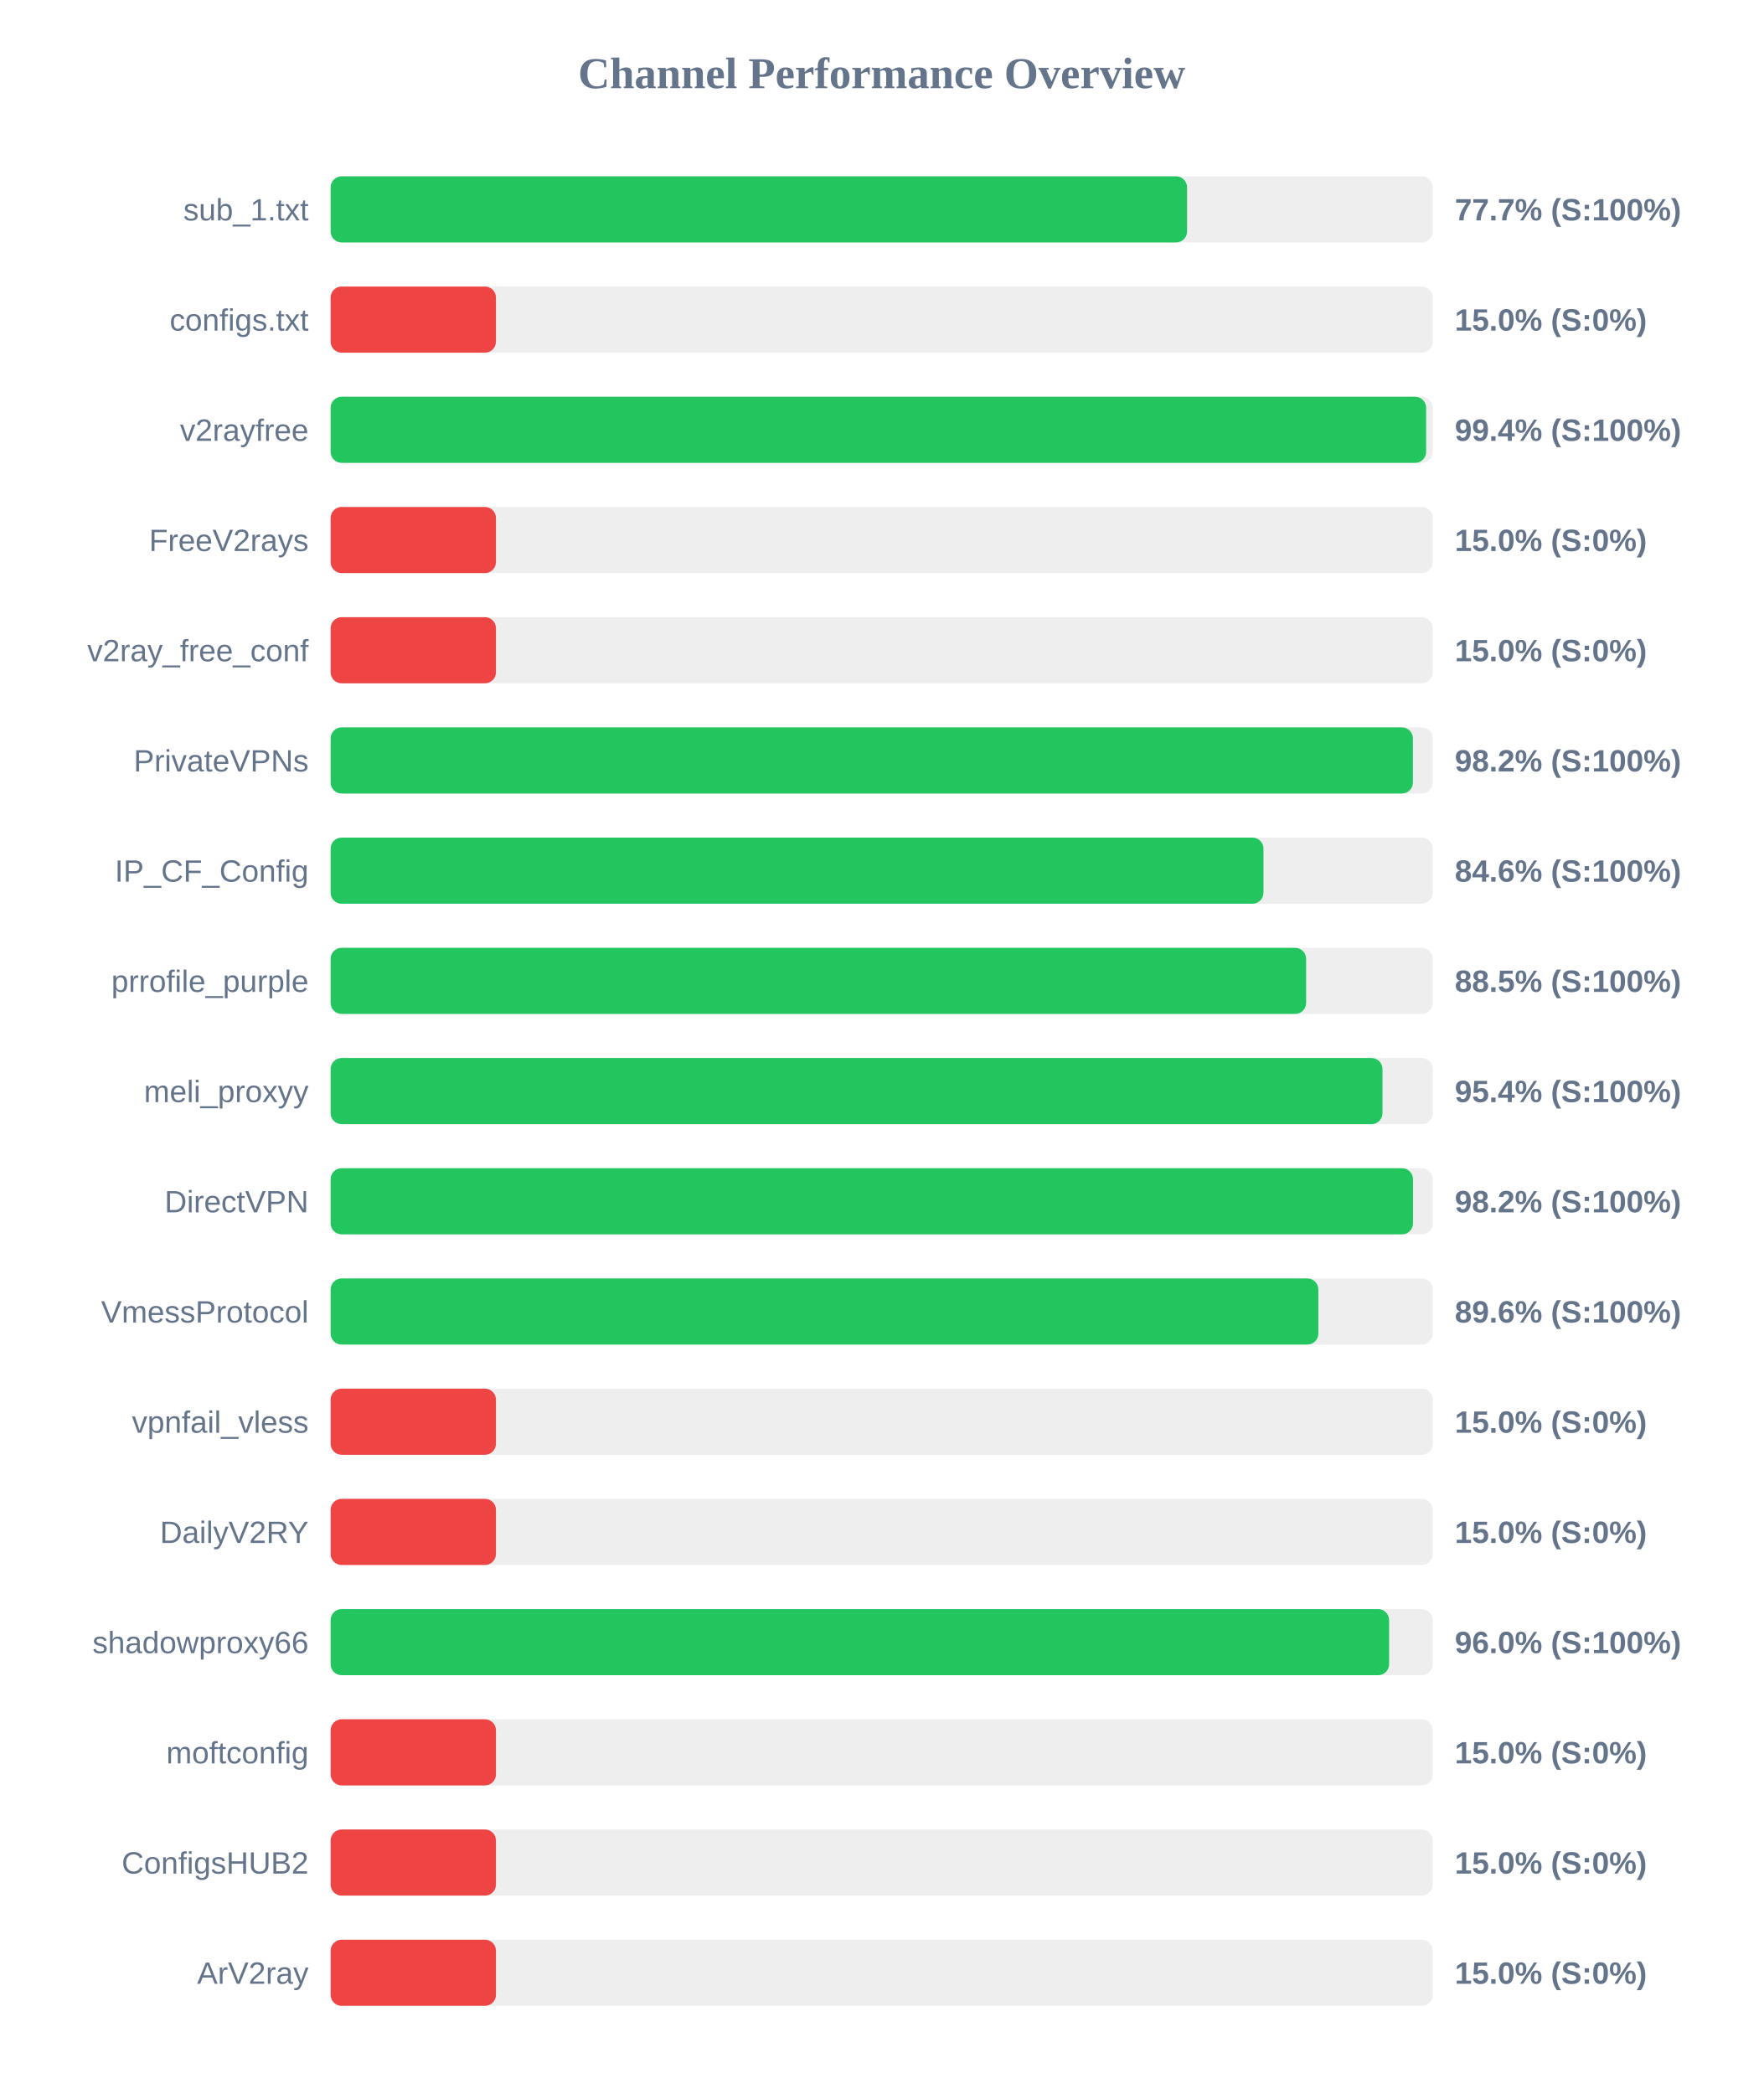
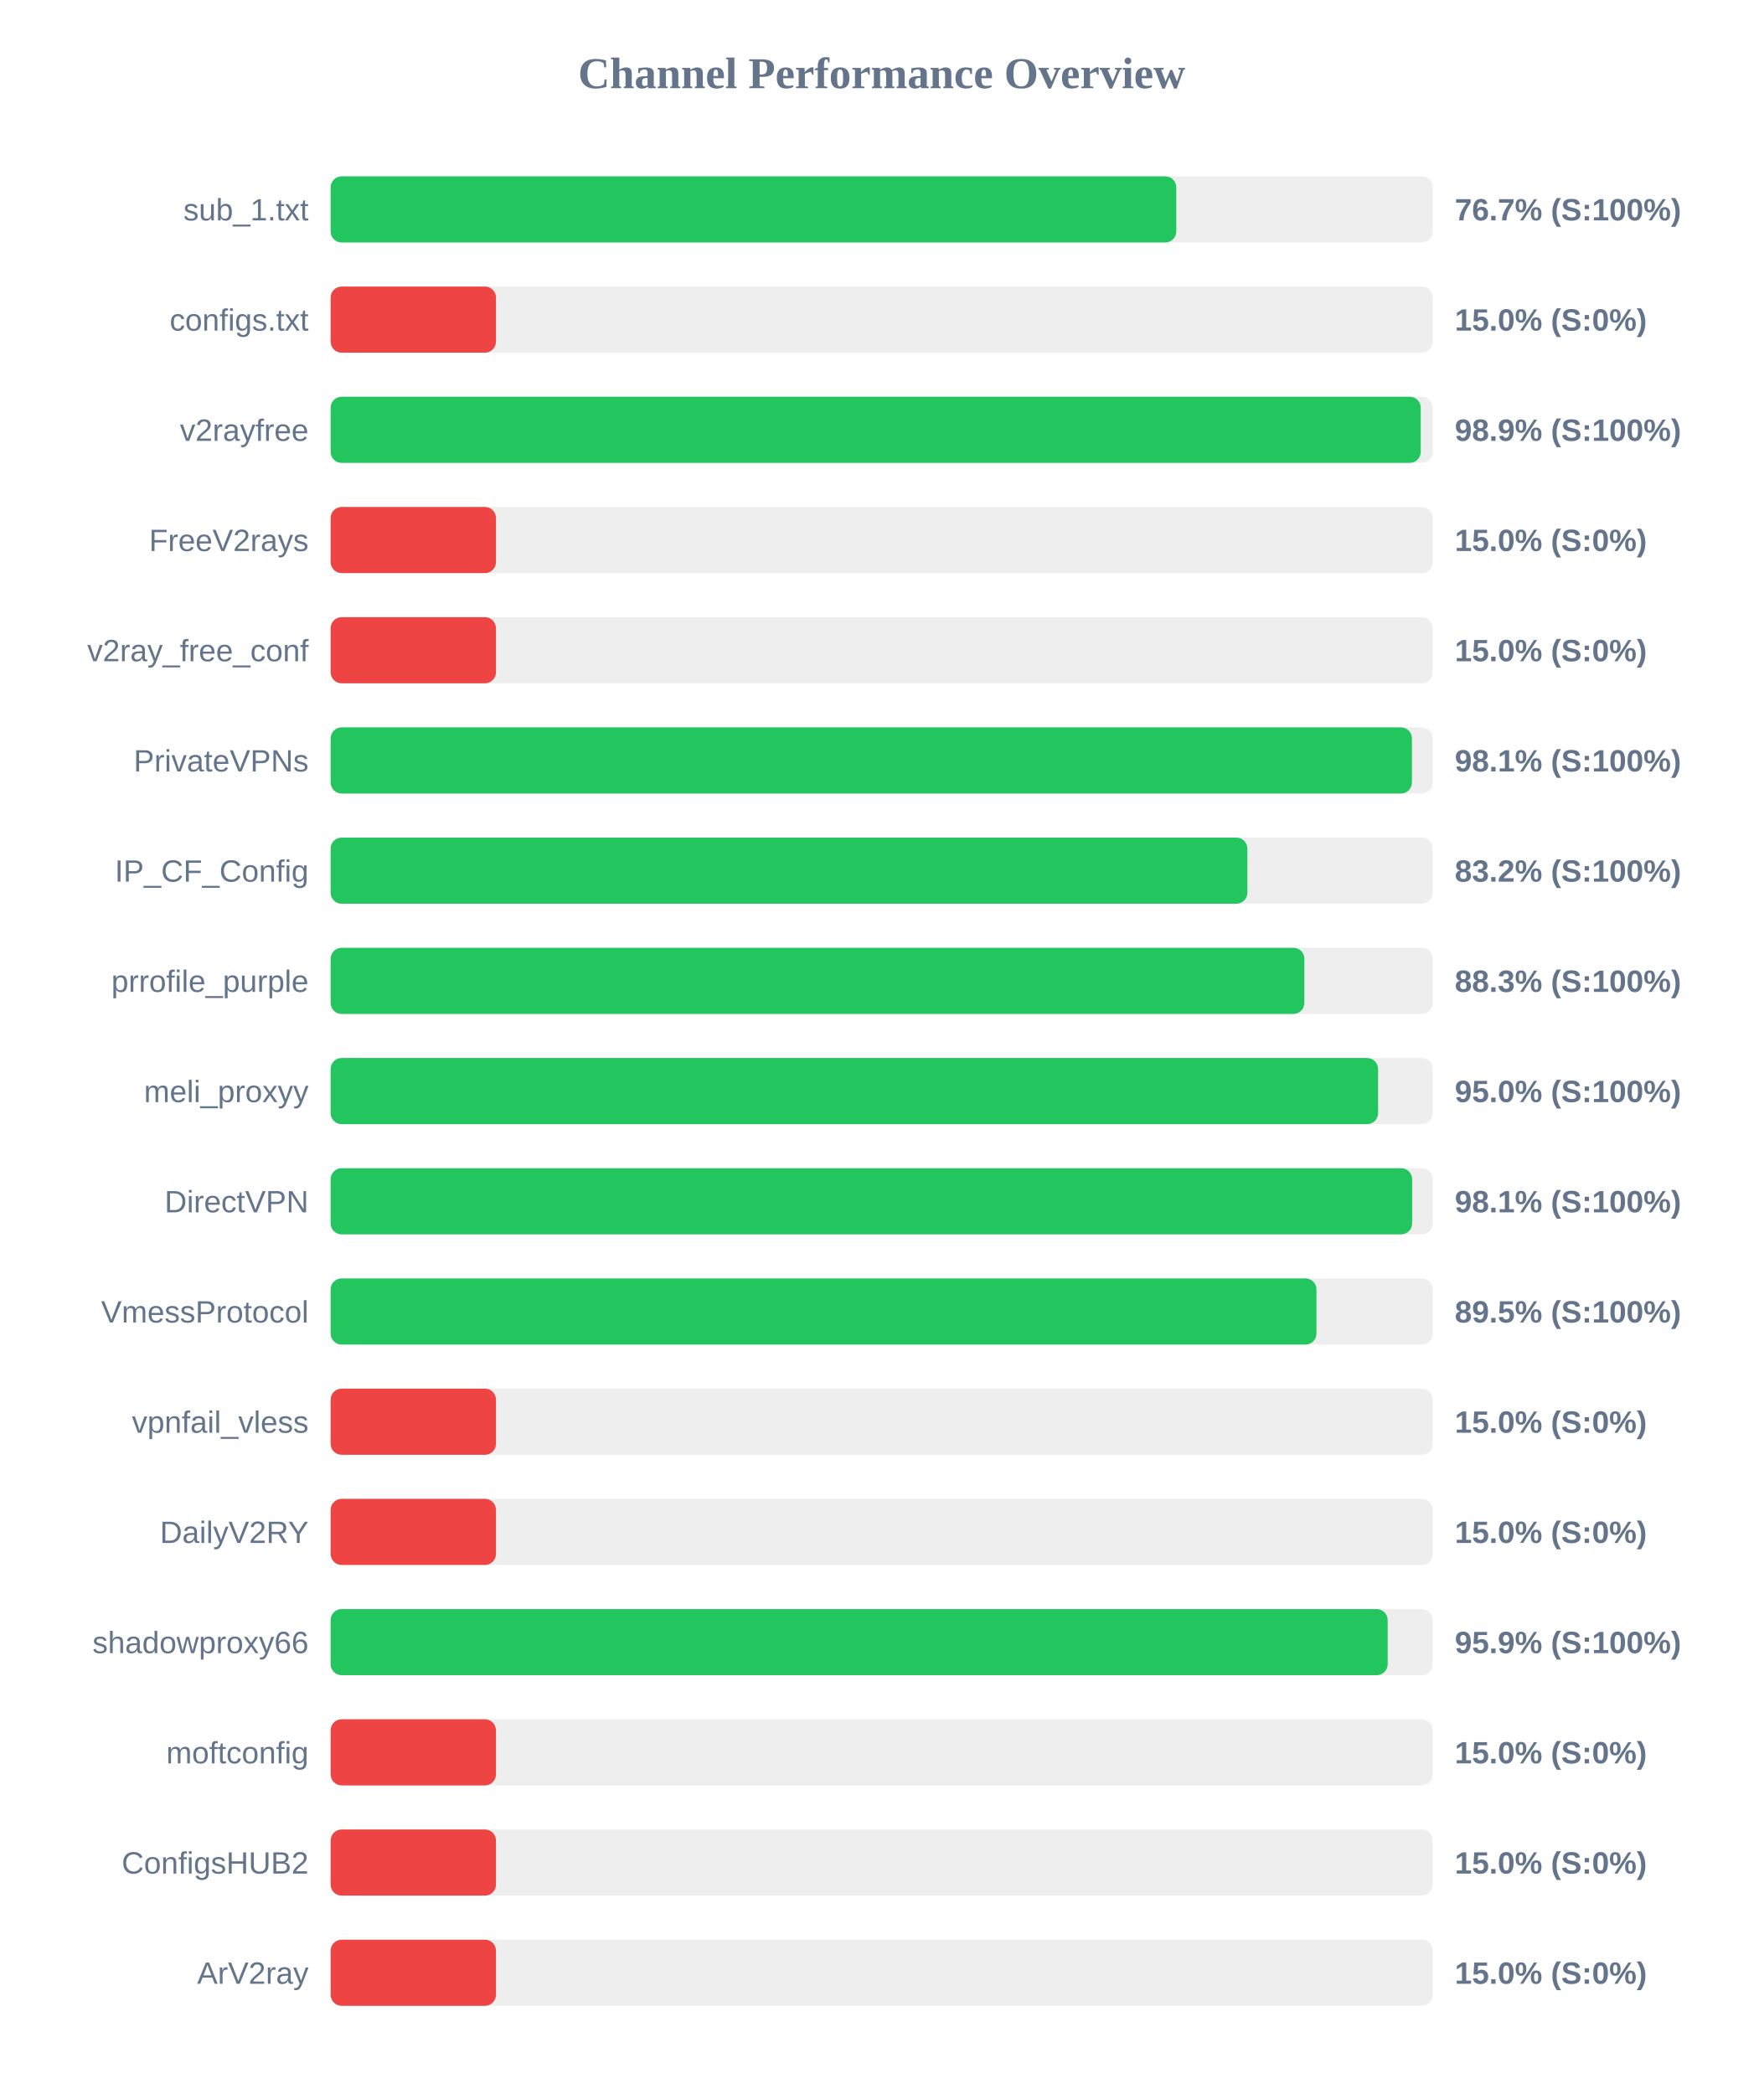
<svg xmlns="http://www.w3.org/2000/svg" width="800" height="950" version="1.1">
  <style>
        .row { font: 14px Arial; fill: #64748b; }
        .score { font: bold 14px Arial; fill: #64748b; }
    </style>
  <text x="400" y="40" text-anchor="middle" font-size="20px" font-weight="bold" fill="#64748b">Channel Performance Overview</text>
  <rect x="150" y="80" width="500" height="30" fill="#eee" rx="5" />
-   <rect x="150" y="80" width="388.55" height="30" fill="#22c55e" rx="5" />
+   <rect x="150" y="80" width="383.65" height="30" fill="#22c55e" rx="5" />
  <text x="140" y="100" text-anchor="end" class="row">sub_1.txt</text>
-   <text x="660" y="100" text-anchor="start" class="score">77.7% (S:100%)</text>
+   <text x="660" y="100" text-anchor="start" class="score">76.7% (S:100%)</text>
  <rect x="150" y="130" width="500" height="30" fill="#eee" rx="5" />
  <rect x="150" y="130" width="75.0" height="30" fill="#ef4444" rx="5" />
  <text x="140" y="150" text-anchor="end" class="row">configs.txt</text>
  <text x="660" y="150" text-anchor="start" class="score">15.0% (S:0%)</text>
  <rect x="150" y="180" width="500" height="30" fill="#eee" rx="5" />
-   <rect x="150" y="180" width="497.0" height="30" fill="#22c55e" rx="5" />
+   <rect x="150" y="180" width="494.55" height="30" fill="#22c55e" rx="5" />
  <text x="140" y="200" text-anchor="end" class="row">v2rayfree</text>
-   <text x="660" y="200" text-anchor="start" class="score">99.4% (S:100%)</text>
+   <text x="660" y="200" text-anchor="start" class="score">98.9% (S:100%)</text>
  <rect x="150" y="230" width="500" height="30" fill="#eee" rx="5" />
  <rect x="150" y="230" width="75.0" height="30" fill="#ef4444" rx="5" />
  <text x="140" y="250" text-anchor="end" class="row">FreeV2rays</text>
  <text x="660" y="250" text-anchor="start" class="score">15.0% (S:0%)</text>
  <rect x="150" y="280" width="500" height="30" fill="#eee" rx="5" />
  <rect x="150" y="280" width="75.0" height="30" fill="#ef4444" rx="5" />
  <text x="140" y="300" text-anchor="end" class="row">v2ray_free_conf</text>
  <text x="660" y="300" text-anchor="start" class="score">15.0% (S:0%)</text>
  <rect x="150" y="330" width="500" height="30" fill="#eee" rx="5" />
-   <rect x="150" y="330" width="491.0" height="30" fill="#22c55e" rx="5" />
+   <rect x="150" y="330" width="490.55" height="30" fill="#22c55e" rx="5" />
  <text x="140" y="350" text-anchor="end" class="row">PrivateVPNs</text>
-   <text x="660" y="350" text-anchor="start" class="score">98.2% (S:100%)</text>
+   <text x="660" y="350" text-anchor="start" class="score">98.1% (S:100%)</text>
  <rect x="150" y="380" width="500" height="30" fill="#eee" rx="5" />
-   <rect x="150" y="380" width="423.2" height="30" fill="#22c55e" rx="5" />
+   <rect x="150" y="380" width="415.9" height="30" fill="#22c55e" rx="5" />
  <text x="140" y="400" text-anchor="end" class="row">IP_CF_Config</text>
-   <text x="660" y="400" text-anchor="start" class="score">84.6% (S:100%)</text>
+   <text x="660" y="400" text-anchor="start" class="score">83.2% (S:100%)</text>
  <rect x="150" y="430" width="500" height="30" fill="#eee" rx="5" />
-   <rect x="150" y="430" width="442.55" height="30" fill="#22c55e" rx="5" />
+   <rect x="150" y="430" width="441.75" height="30" fill="#22c55e" rx="5" />
  <text x="140" y="450" text-anchor="end" class="row">prrofile_purple</text>
-   <text x="660" y="450" text-anchor="start" class="score">88.5% (S:100%)</text>
+   <text x="660" y="450" text-anchor="start" class="score">88.3% (S:100%)</text>
  <rect x="150" y="480" width="500" height="30" fill="#eee" rx="5" />
-   <rect x="150" y="480" width="477.2" height="30" fill="#22c55e" rx="5" />
+   <rect x="150" y="480" width="475.2" height="30" fill="#22c55e" rx="5" />
  <text x="140" y="500" text-anchor="end" class="row">meli_proxyy</text>
-   <text x="660" y="500" text-anchor="start" class="score">95.4% (S:100%)</text>
+   <text x="660" y="500" text-anchor="start" class="score">95.0% (S:100%)</text>
  <rect x="150" y="530" width="500" height="30" fill="#eee" rx="5" />
-   <rect x="150" y="530" width="491.05" height="30" fill="#22c55e" rx="5" />
+   <rect x="150" y="530" width="490.65" height="30" fill="#22c55e" rx="5" />
  <text x="140" y="550" text-anchor="end" class="row">DirectVPN</text>
-   <text x="660" y="550" text-anchor="start" class="score">98.2% (S:100%)</text>
+   <text x="660" y="550" text-anchor="start" class="score">98.1% (S:100%)</text>
  <rect x="150" y="580" width="500" height="30" fill="#eee" rx="5" />
-   <rect x="150" y="580" width="448.1" height="30" fill="#22c55e" rx="5" />
+   <rect x="150" y="580" width="447.25" height="30" fill="#22c55e" rx="5" />
  <text x="140" y="600" text-anchor="end" class="row">VmessProtocol</text>
-   <text x="660" y="600" text-anchor="start" class="score">89.6% (S:100%)</text>
+   <text x="660" y="600" text-anchor="start" class="score">89.5% (S:100%)</text>
  <rect x="150" y="630" width="500" height="30" fill="#eee" rx="5" />
  <rect x="150" y="630" width="75.0" height="30" fill="#ef4444" rx="5" />
  <text x="140" y="650" text-anchor="end" class="row">vpnfail_vless</text>
  <text x="660" y="650" text-anchor="start" class="score">15.0% (S:0%)</text>
  <rect x="150" y="680" width="500" height="30" fill="#eee" rx="5" />
  <rect x="150" y="680" width="75.0" height="30" fill="#ef4444" rx="5" />
  <text x="140" y="700" text-anchor="end" class="row">DailyV2RY</text>
  <text x="660" y="700" text-anchor="start" class="score">15.0% (S:0%)</text>
  <rect x="150" y="730" width="500" height="30" fill="#eee" rx="5" />
-   <rect x="150" y="730" width="480.2" height="30" fill="#22c55e" rx="5" />
+   <rect x="150" y="730" width="479.55" height="30" fill="#22c55e" rx="5" />
  <text x="140" y="750" text-anchor="end" class="row">shadowproxy66</text>
-   <text x="660" y="750" text-anchor="start" class="score">96.0% (S:100%)</text>
+   <text x="660" y="750" text-anchor="start" class="score">95.9% (S:100%)</text>
  <rect x="150" y="780" width="500" height="30" fill="#eee" rx="5" />
  <rect x="150" y="780" width="75.0" height="30" fill="#ef4444" rx="5" />
  <text x="140" y="800" text-anchor="end" class="row">moftconfig</text>
  <text x="660" y="800" text-anchor="start" class="score">15.0% (S:0%)</text>
  <rect x="150" y="830" width="500" height="30" fill="#eee" rx="5" />
  <rect x="150" y="830" width="75.0" height="30" fill="#ef4444" rx="5" />
  <text x="140" y="850" text-anchor="end" class="row">ConfigsHUB2</text>
  <text x="660" y="850" text-anchor="start" class="score">15.0% (S:0%)</text>
  <rect x="150" y="880" width="500" height="30" fill="#eee" rx="5" />
  <rect x="150" y="880" width="75.0" height="30" fill="#ef4444" rx="5" />
  <text x="140" y="900" text-anchor="end" class="row">ArV2ray</text>
  <text x="660" y="900" text-anchor="start" class="score">15.0% (S:0%)</text>
</svg>
